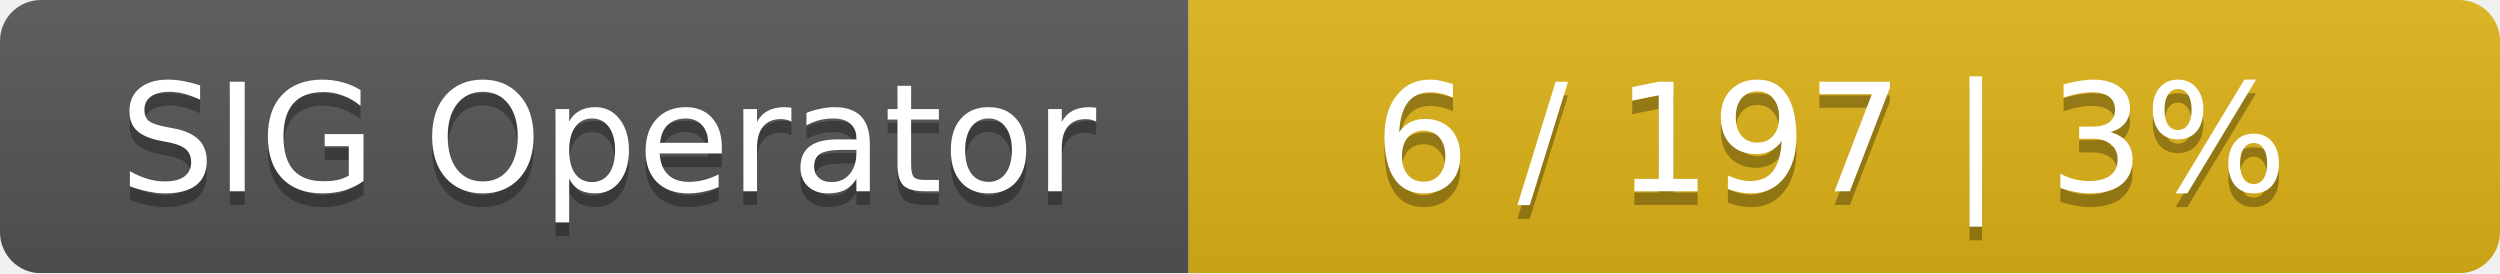
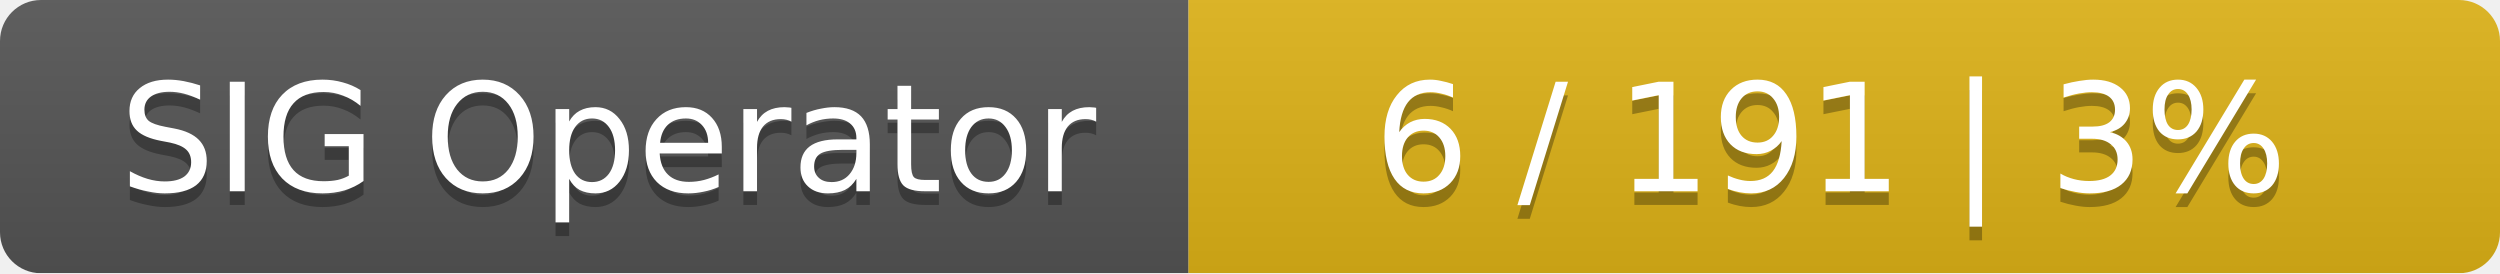
<svg xmlns="http://www.w3.org/2000/svg" width="183" height="20">
  <linearGradient id="smooth" x2="0" y2="100%">
    <stop offset="0" stop-color="#bbb" stop-opacity=".1" />
    <stop offset="1" stop-opacity=".1" />
  </linearGradient>
  <mask id="round">
    <rect width="183" height="20" rx="3" fill="#fff" />
  </mask>
  <g mask="url(#round)">
    <rect width="87" height="20" fill="#555" />
    <rect x="87" width="96" height="20" fill="#dfb317" />
    <rect width="183" height="20" fill="url(#smooth)" />
  </g>
  <g fill="#fff" text-anchor="middle" font-family="DejaVu Sans,Verdana,Geneva,sans-serif" font-size="11">
    <text x="44.5" y="15" fill="#010101" fill-opacity=".3">SIG Operator</text>
    <text x="44.5" y="14">SIG Operator</text>
-     <text x="134" y="15" fill="#010101" fill-opacity=".3">6 / 197    |    3%</text>
-     <text x="134" y="14">6 / 197    |    3%</text>
+     <text x="134" y="15" fill="#010101" fill-opacity=".3">6 / 191    |    3%</text>
+     <text x="134" y="14">6 / 191    |    3%</text>
  </g>
</svg>
